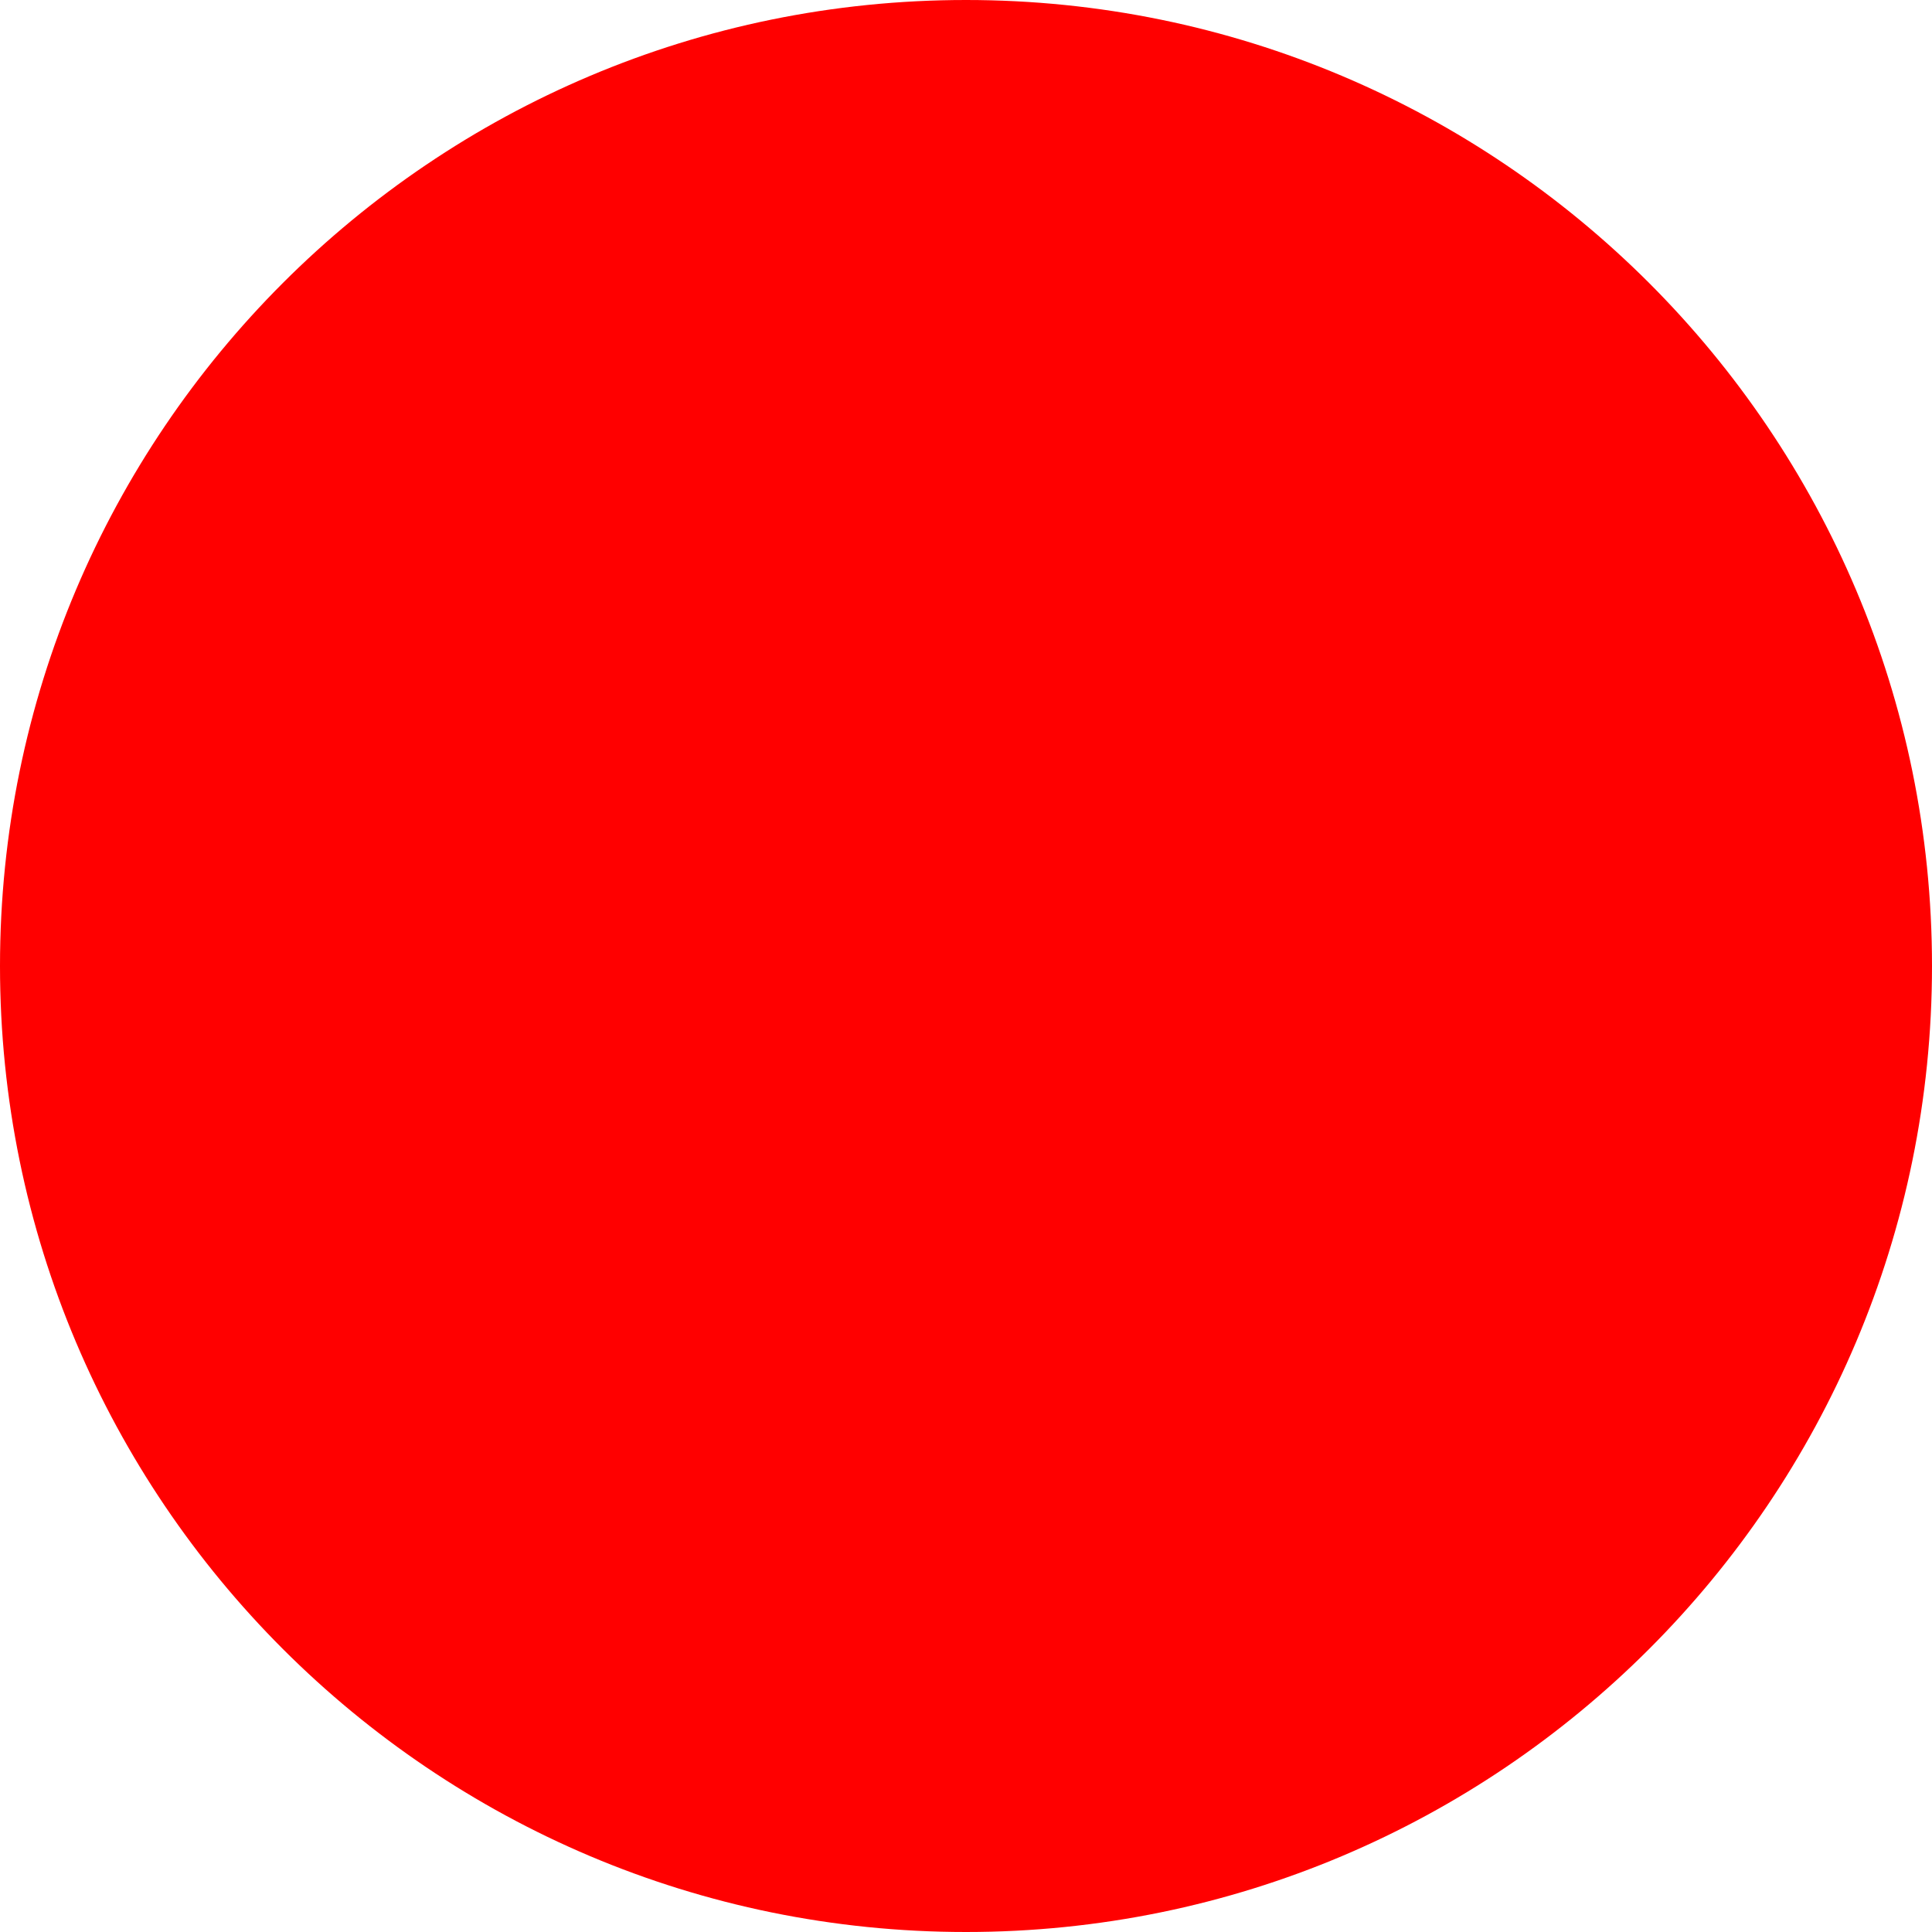
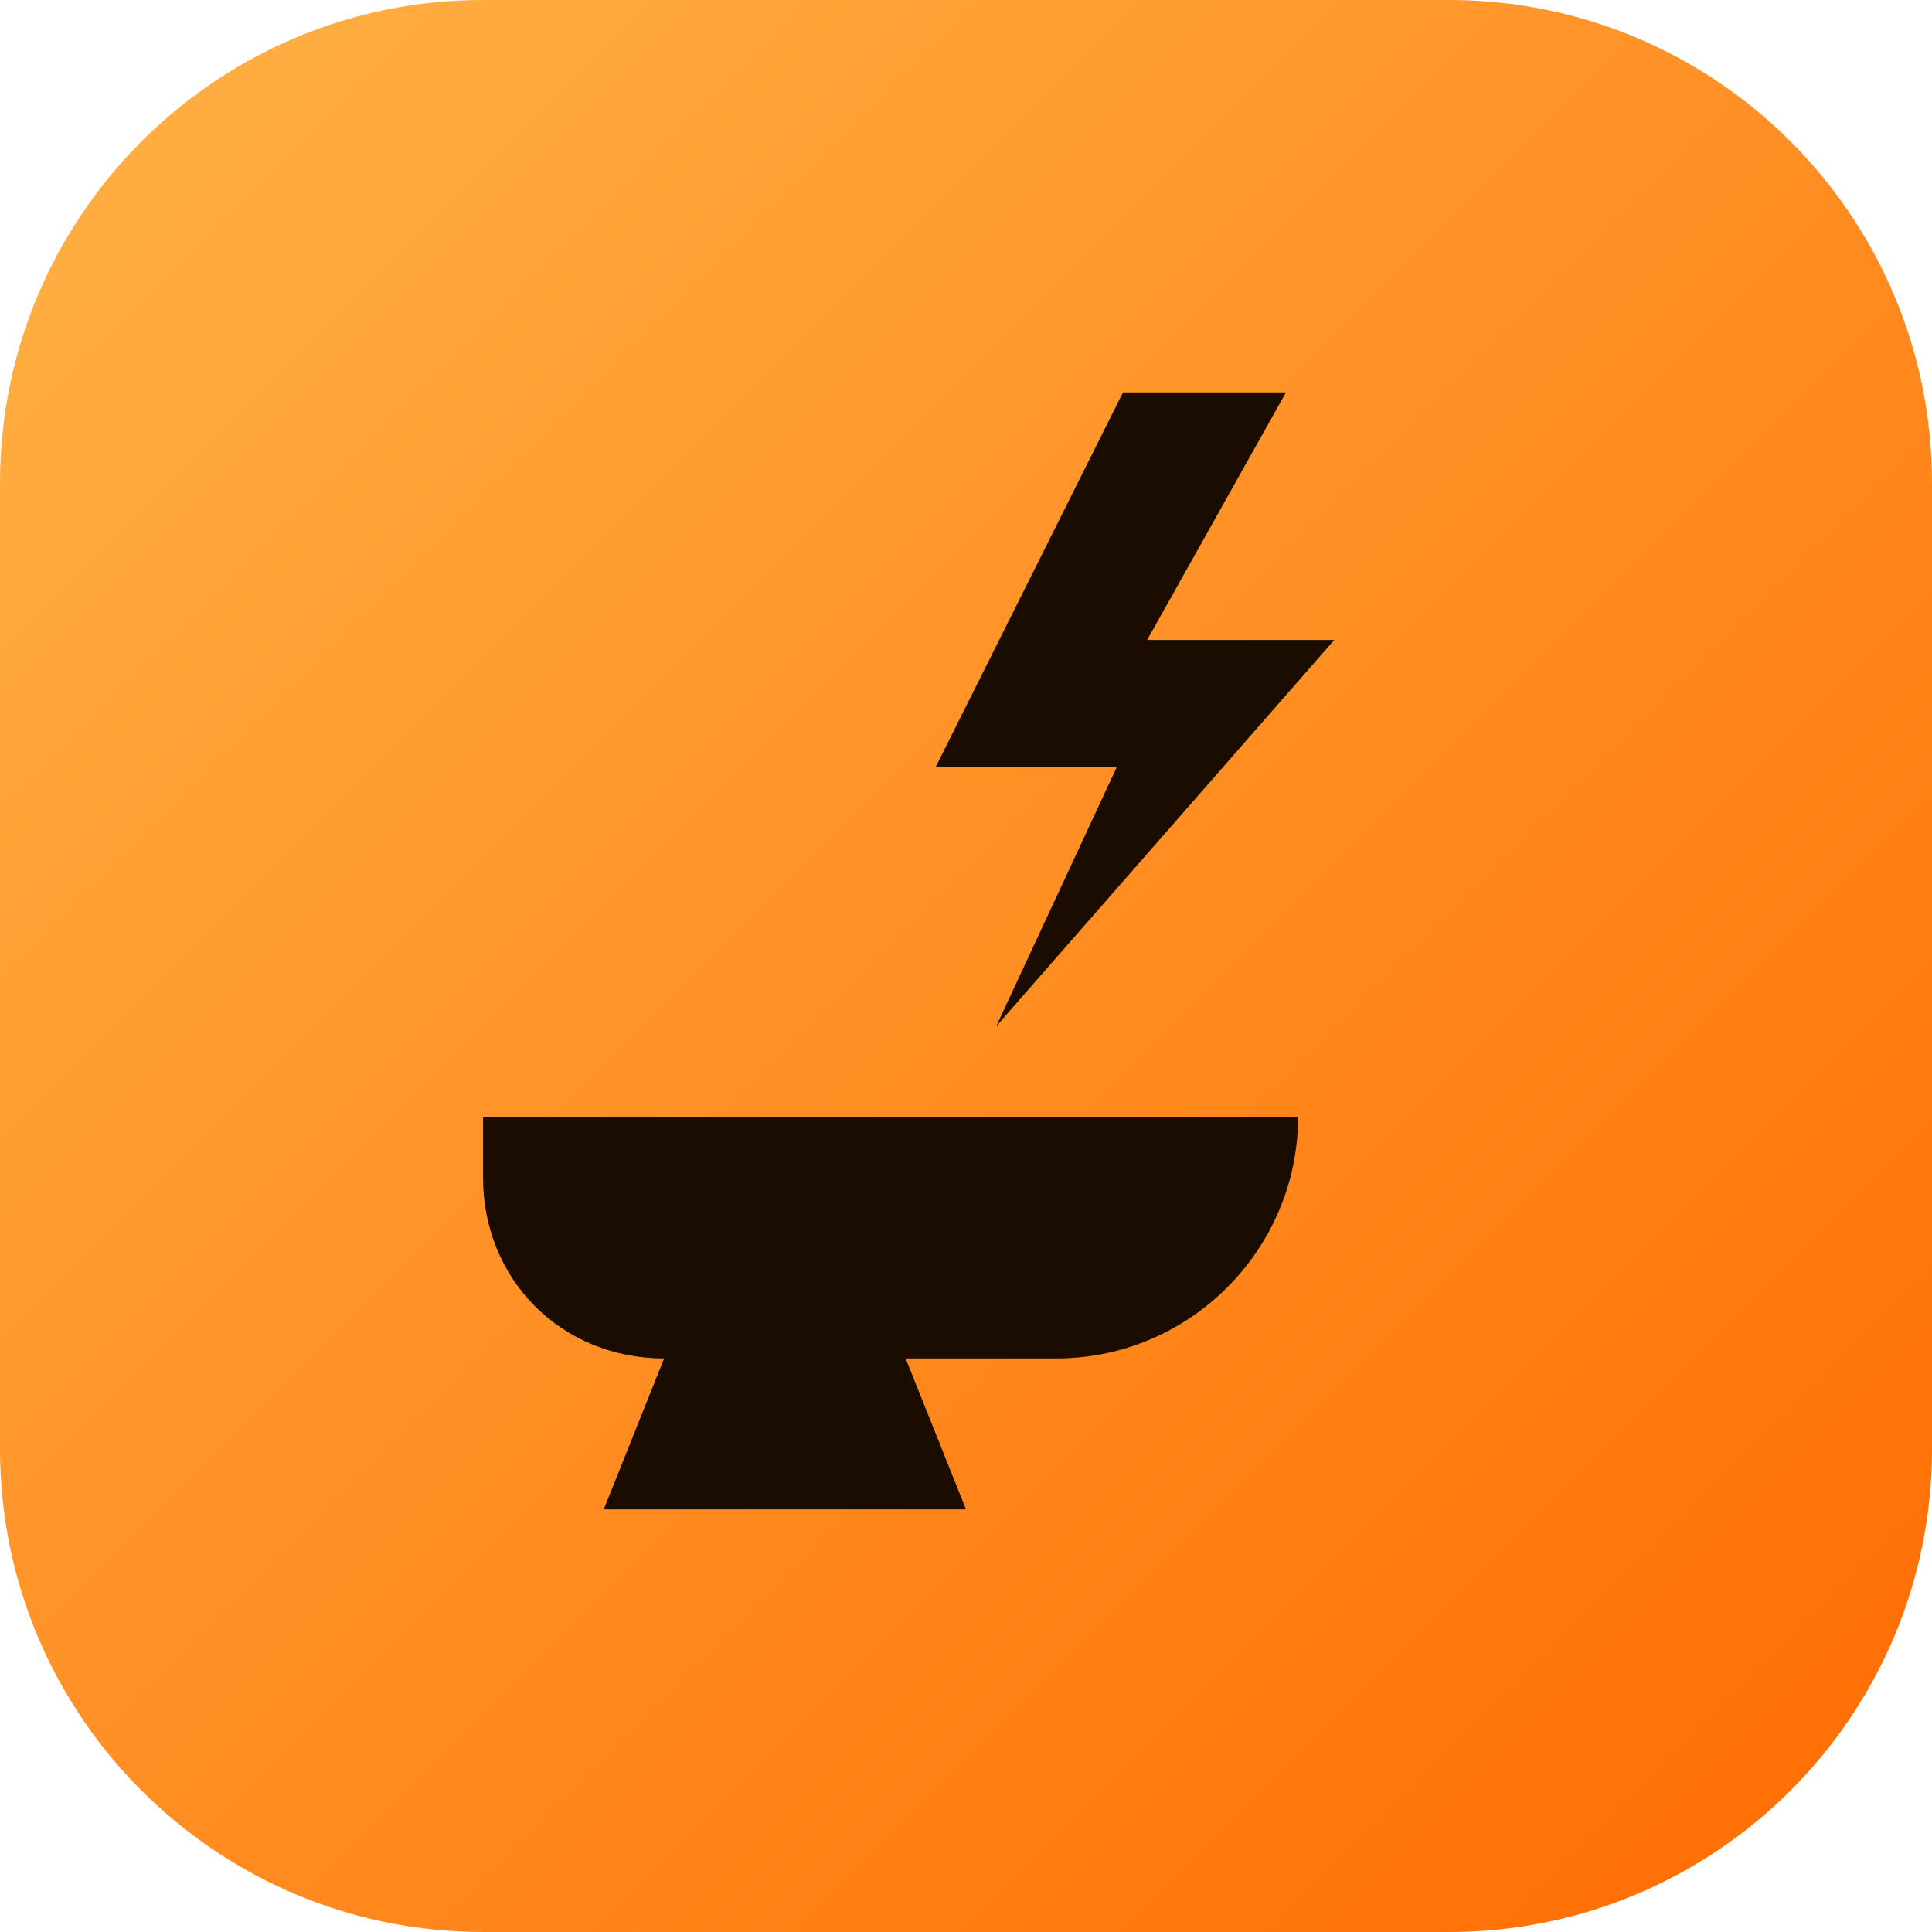
- <svg xmlns="http://www.w3.org/2000/svg" width="512" height="512">
-   <circle cx="256" cy="256" r="256" fill="red" />
+ <svg xmlns="http://www.w3.org/2000/svg" width="512" height="512" viewBox="0 0 32 32">
+   <defs>
+     <linearGradient id="g" x1="0" y1="0" x2="1" y2="1">
+       <stop offset="0" stop-color="#ffb347" />
+       <stop offset="1" stop-color="#ff6a00" />
+     </linearGradient>
+   </defs>
+   <rect width="32" height="32" rx="8" fill="url(#g)" />
+   <path d="M8 18.5h13.5c0 2.2-1.8 4-4 4H15l1 2.5h-6l1-2.5c-1.7 0-3-1.3-3-3v-1z" fill="#1a0d00" />
+   <path d="M18.6 6.5l-3.1 6.2h3l-2 4.3 5.6-6.4h-3.1l2.3-4.1z" fill="#1a0d00" />
</svg>
